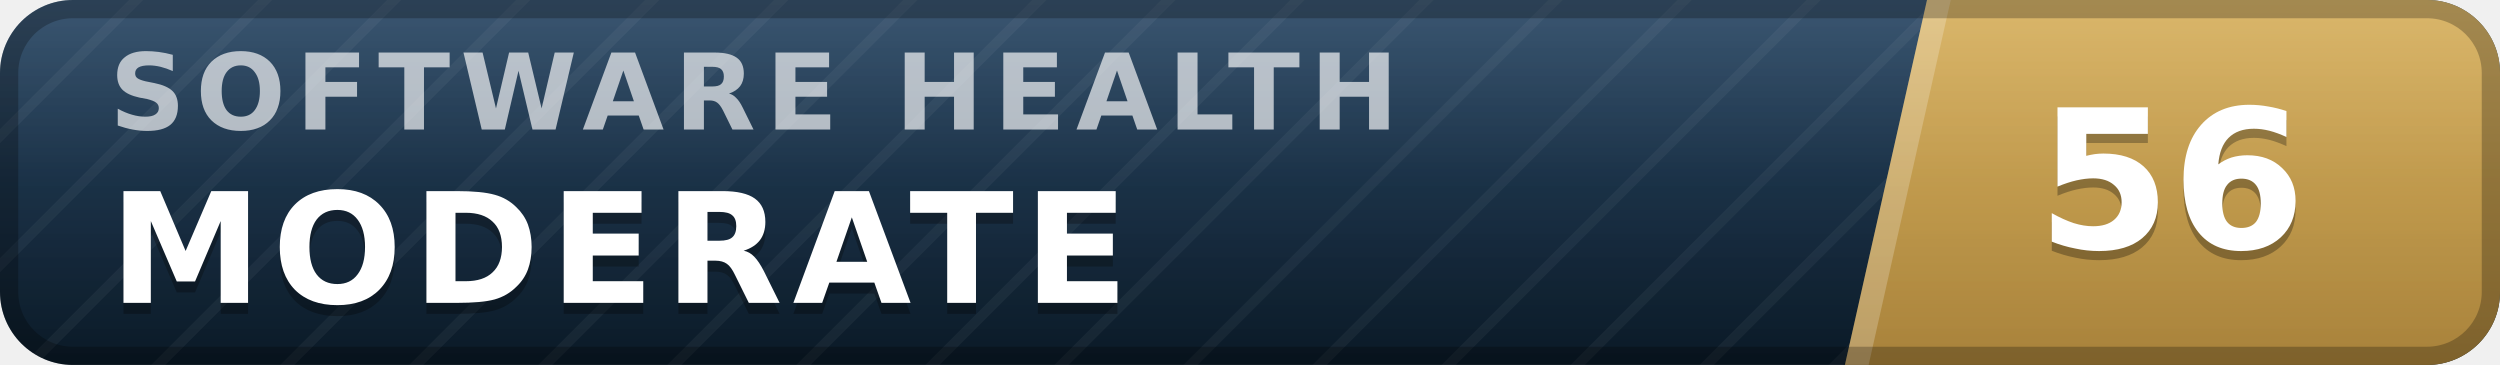
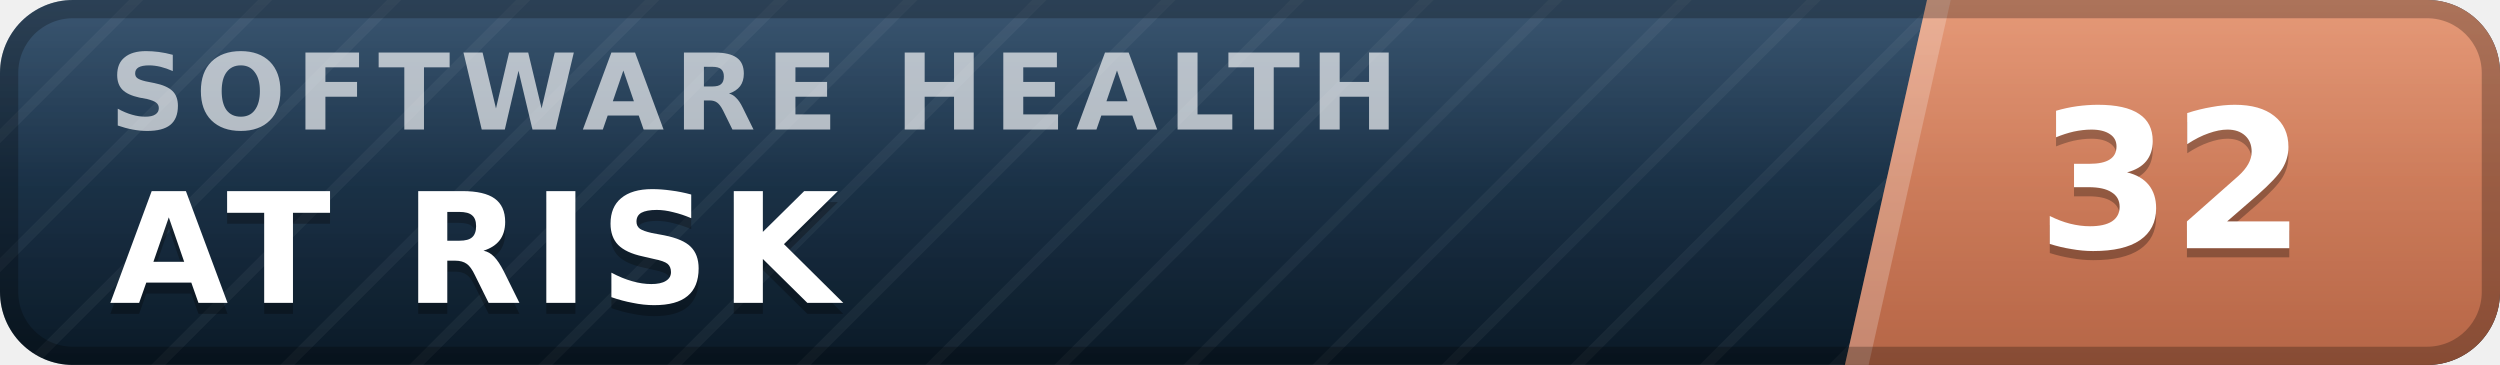
- <svg xmlns="http://www.w3.org/2000/svg" width="137" height="20" viewBox="0 0 137 20" role="img" aria-label="inspect.software software health index 56 of 100, moderate" font-family="Verdana,DejaVu Sans,Geneva,sans-serif">
+ <svg xmlns="http://www.w3.org/2000/svg" width="137" height="20" viewBox="0 0 137 20" role="img" aria-label="inspect.software software health index 32 of 100, at risk" font-family="Verdana,DejaVu Sans,Geneva,sans-serif">
  <defs>
    <linearGradient id="plate" x1="0" y1="0" x2="0" y2="1">
      <stop offset="0" stop-color="#1d3d5c" />
      <stop offset="1" stop-color="#0a1926" />
    </linearGradient>
    <linearGradient id="endplate" x1="0" y1="0" x2="0" y2="1">
-       <stop offset="0" stop-color="#d5ac55" />
-       <stop offset="1" stop-color="#a8823a" />
+       <stop offset="0" stop-color="#e18a64" />
+       <stop offset="1" stop-color="#b56546" />
    </linearGradient>
    <linearGradient id="gloss" x1="0" y1="0" x2="0" y2="1">
      <stop offset="0" stop-color="#fff" stop-opacity=".13" />
      <stop offset=".5" stop-color="#fff" stop-opacity=".03" />
      <stop offset="1" stop-color="#fff" stop-opacity="0" />
    </linearGradient>
    <pattern id="guilloche" width="5" height="5" patternUnits="userSpaceOnUse" patternTransform="rotate(45)">
      <line x1="0" y1="0" x2="0" y2="5" stroke="#fff" stroke-opacity=".045" stroke-width="1.1" />
    </pattern>
    <clipPath id="rounded">
      <rect width="137" height="20" rx="4" />
    </clipPath>
  </defs>
  <g clip-path="url(#rounded)">
    <rect width="137" height="20" fill="url(#plate)" />
    <rect width="137" height="20" fill="url(#guilloche)" />
    <polygon points="105.6,0 137,0 137,20 101.1,20" fill="url(#endplate)" />
    <polygon points="105.6,0 106.9,0 102.4,20 101.1,20" fill="#fff" fill-opacity=".22" />
    <text x="6.0" y="7.1" font-size="5.8" letter-spacing="0.55" fill="#fff" fill-opacity=".66" font-weight="bold" textLength="76.3" lengthAdjust="spacing">SOFTWARE HEALTH</text>
-     <text x="6.0" y="17.2" font-size="8.4" fill="#000" fill-opacity=".3" font-weight="bold" letter-spacing="0.55" textLength="59.5" lengthAdjust="spacing">MODERATE</text>
-     <text x="6.0" y="16.6" font-size="8.4" fill="#fff" font-weight="bold" letter-spacing="0.55" textLength="59.5" lengthAdjust="spacing">MODERATE</text>
-     <text x="119.0" y="14.1" font-size="10.6" fill="#000" fill-opacity=".3" font-weight="bold" text-anchor="middle">56</text>
-     <text x="119.0" y="13.6" font-size="10.6" fill="#fff" font-weight="bold" text-anchor="middle">56</text>
+     <text x="6.0" y="17.2" font-size="8.4" fill="#000" fill-opacity=".3" font-weight="bold" letter-spacing="0.55" textLength="43.3" lengthAdjust="spacing">AT RISK</text>
+     <text x="6.0" y="16.6" font-size="8.4" fill="#fff" font-weight="bold" letter-spacing="0.55" textLength="43.3" lengthAdjust="spacing">AT RISK</text>
+     <text x="119.0" y="14.1" font-size="10.6" fill="#000" fill-opacity=".3" font-weight="bold" text-anchor="middle">32</text>
+     <text x="119.0" y="13.6" font-size="10.6" fill="#fff" font-weight="bold" text-anchor="middle">32</text>
    <rect width="137" height="20" fill="url(#gloss)" />
  </g>
  <rect x=".5" y=".5" width="136" height="19" rx="3.5" fill="none" stroke="#000" stroke-opacity=".25" />
</svg>
